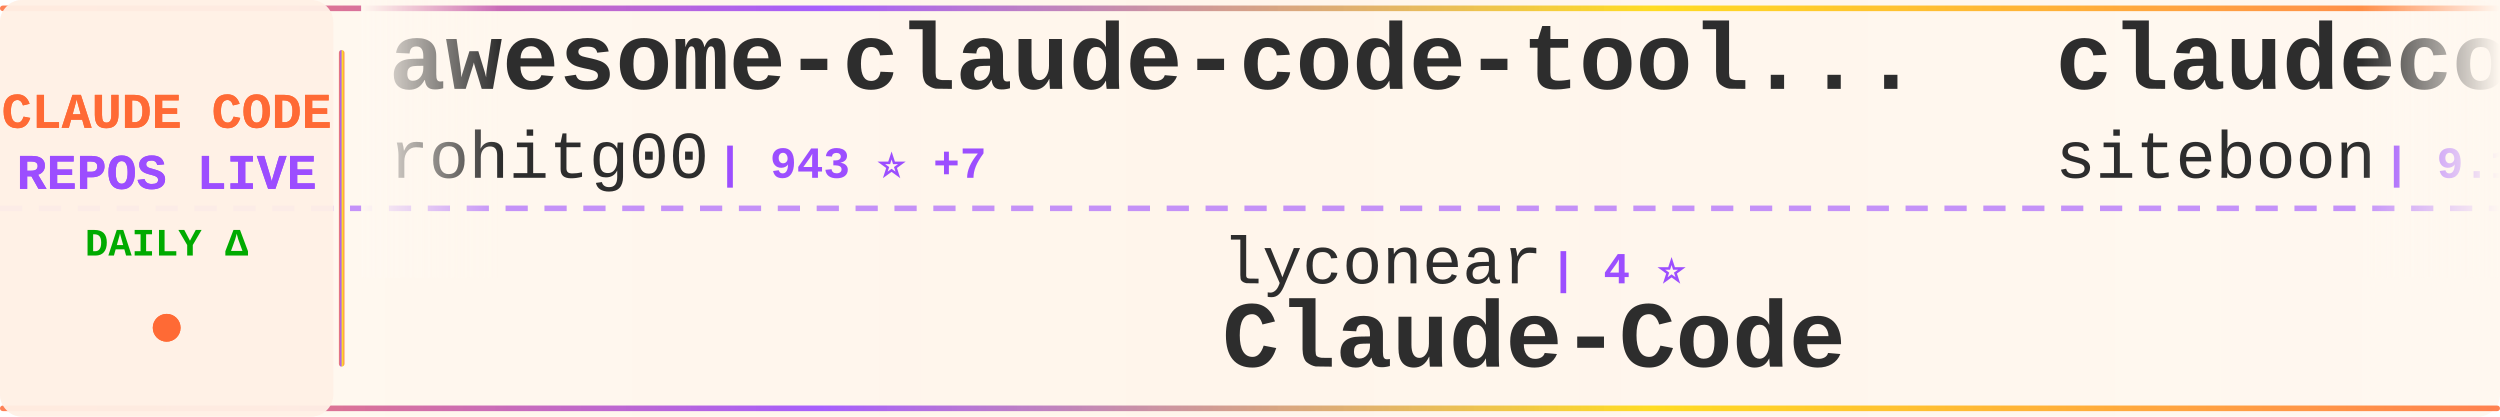
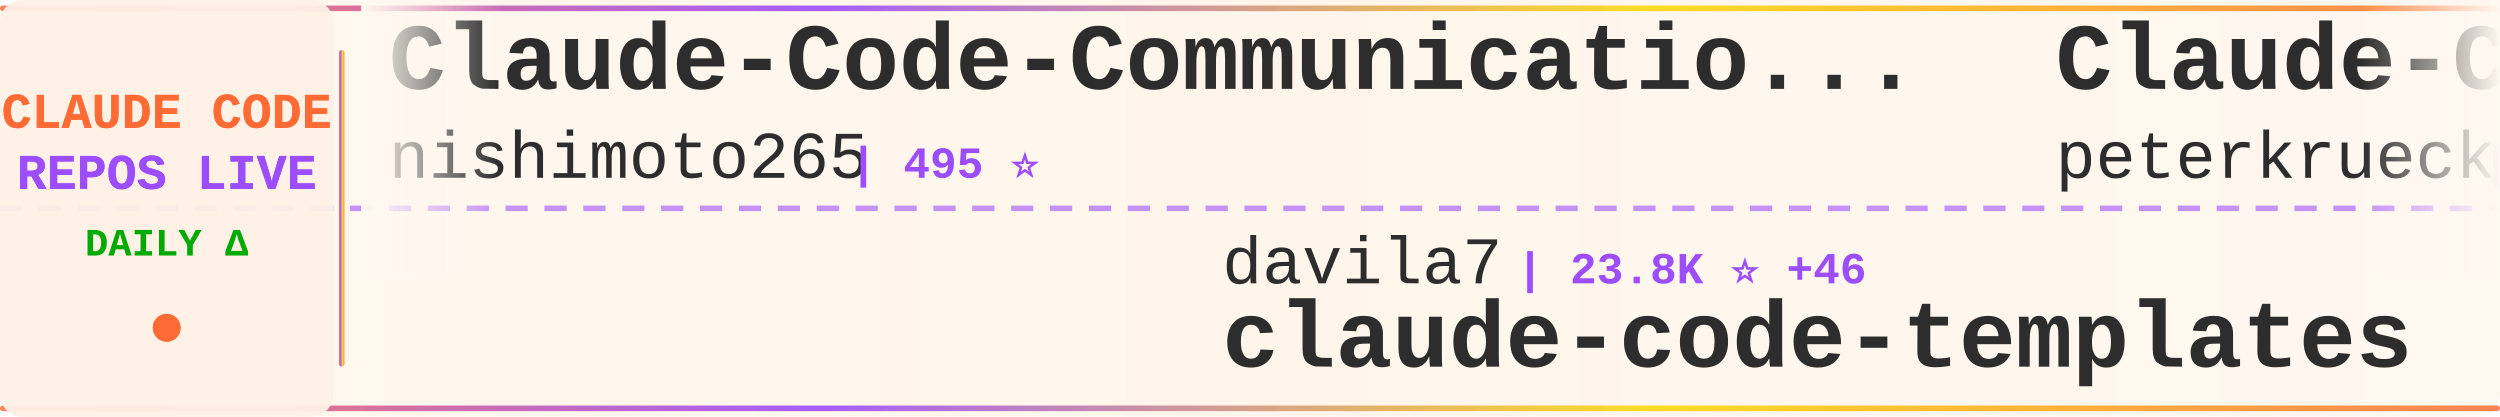
<svg xmlns="http://www.w3.org/2000/svg" width="900" height="150">
  <defs>
    <linearGradient id="tickerBg" x1="0%" y1="0%" x2="100%" y2="0%">
      <stop offset="0%" style="stop-color:#fff8f0;stop-opacity:0.98" />
      <stop offset="50%" style="stop-color:#fff5eb;stop-opacity:1" />
      <stop offset="100%" style="stop-color:#fff8f0;stop-opacity:0.98" />
    </linearGradient>
    <linearGradient id="borderGrad" x1="0%" y1="0%" x2="100%" y2="0%">
      <stop offset="0%" style="stop-color:#FF6B35;stop-opacity:0.85">
        <animate attributeName="stop-opacity" values="0.85;1;0.85" dur="2s" repeatCount="indefinite" />
      </stop>
      <stop offset="33%" style="stop-color:#9C4EFF;stop-opacity:0.9">
        <animate attributeName="stop-opacity" values="0.9;1;0.9" dur="2.2s" repeatCount="indefinite" />
      </stop>
      <stop offset="66%" style="stop-color:#FFD700;stop-opacity:0.85">
        <animate attributeName="stop-opacity" values="0.85;1;0.85" dur="1.8s" repeatCount="indefinite" />
      </stop>
      <stop offset="100%" style="stop-color:#FF6B35;stop-opacity:0.85">
        <animate attributeName="stop-opacity" values="0.85;1;0.85" dur="2s" repeatCount="indefinite" />
      </stop>
    </linearGradient>
    <filter id="textGlow">
      <feGaussianBlur stdDeviation="0.15" result="coloredBlur" />
      <feMerge>
        <feMergeNode in="coloredBlur" />
        <feMergeNode in="SourceGraphic" />
      </feMerge>
    </filter>
    <filter id="metricGlow">
      <feGaussianBlur stdDeviation="0.2" result="coloredBlur" />
      <feMerge>
        <feMergeNode in="coloredBlur" />
        <feMergeNode in="SourceGraphic" />
      </feMerge>
    </filter>
    <linearGradient id="leftFade" x1="0%" y1="0%" x2="100%" y2="0%">
      <stop offset="0%" style="stop-color:#fff8f0;stop-opacity:1" />
      <stop offset="100%" style="stop-color:#fff8f0;stop-opacity:0" />
    </linearGradient>
    <linearGradient id="rightFade" x1="0%" y1="0%" x2="100%" y2="0%">
      <stop offset="0%" style="stop-color:#fff8f0;stop-opacity:0" />
      <stop offset="100%" style="stop-color:#fff8f0;stop-opacity:1" />
    </linearGradient>
  </defs>
  <rect width="900" height="150" fill="url(#tickerBg)" rx="8" />
  <rect x="0" y="2" width="900" height="2" fill="url(#borderGrad)" rx="1" />
  <rect x="0" y="146" width="900" height="2" fill="url(#borderGrad)" rx="1" />
  <line x1="0" y1="75" x2="900" y2="75" stroke="#9C4EFF" stroke-width="2" stroke-dasharray="8 6" opacity="0.6" />
  <rect x="0" y="0" width="120" height="150" fill="#fff0e6" opacity="0.95" rx="8" />
  <text x="60" y="46" font-family="'Courier New', monospace" font-size="18" font-weight="bold" fill="#FF6B35" text-anchor="middle" filter="url(#textGlow)">
    CLAUDE CODE
  </text>
  <text x="60" y="68" font-family="'Courier New', monospace" font-size="18" font-weight="bold" fill="#9C4EFF" text-anchor="middle" filter="url(#textGlow)">
    REPOS LIVE
  </text>
  <text x="60" y="92" font-family="'Courier New', monospace" font-size="14" font-weight="bold" fill="#00aa00" text-anchor="middle">
    DAILY Δ
  </text>
  <circle cx="60" cy="118" r="5" fill="#FF6B35" filter="url(#metricGlow)">
    <animate attributeName="r" values="4;6;4" dur="1.5s" repeatCount="indefinite" />
    <animate attributeName="opacity" values="0.6;1;0.6" dur="1.5s" repeatCount="indefinite" />
  </circle>
  <rect x="122" y="18" width="2" height="114" fill="url(#borderGrad)" rx="1" />
  <clipPath id="tickerClip">
    <rect x="130" y="0" width="770" height="150" />
  </clipPath>
  <g clip-path="url(#tickerClip)">
    <g id="tickerItems">
      <animateTransform attributeName="transform" attributeType="XML" type="translate" from="0 0" to="-3000 0" dur="54s" repeatCount="indefinite" />
      <g transform="translate(0, 0)">
-         <text x="140" y="32" font-family="'Courier New', monospace" font-size="34" font-weight="bold" fill="#2d2d2d">awesome-claude-code-tool...</text>
-         <text x="140" y="64" font-family="'Courier New', monospace" font-size="24" font-weight="normal" fill="#2d2d2d" opacity="1.0">rohitg00</text>
-         <text x="258" y="64" font-family="'Courier New', monospace" font-size="16" font-weight="bold" fill="#9C4EFF"> | 943 ⭐ +7</text>
+         <text x="140" y="32" font-family="'Courier New', monospace" font-size="34" font-weight="bold" fill="#2d2d2d">Claude-Code-Communicatio...</text>
+         <text x="140" y="64" font-family="'Courier New', monospace" font-size="24" font-weight="normal" fill="#2d2d2d" opacity="1.0">nishimoto265</text>
+         <text x="306" y="64" font-family="'Courier New', monospace" font-size="16" font-weight="bold" fill="#9C4EFF"> | 495 ⭐</text>
      </g>
      <g transform="translate(300, 0)">
-         <text x="140" y="102" font-family="'Courier New', monospace" font-size="24" font-weight="normal" fill="#2d2d2d" opacity="1.0">lyconear</text>
-         <text x="258" y="102" font-family="'Courier New', monospace" font-size="16" font-weight="bold" fill="#9C4EFF"> | 4 ⭐</text>
-         <text x="140" y="132" font-family="'Courier New', monospace" font-size="34" font-weight="bold" fill="#2d2d2d">Claude-Code</text>
+         <text x="140" y="102" font-family="'Courier New', monospace" font-size="24" font-weight="normal" fill="#2d2d2d" opacity="1.0">davila7</text>
+         <text x="246" y="102" font-family="'Courier New', monospace" font-size="16" font-weight="bold" fill="#9C4EFF"> | 23.8K ⭐ +46</text>
+         <text x="140" y="132" font-family="'Courier New', monospace" font-size="34" font-weight="bold" fill="#2d2d2d">claude-code-templates</text>
      </g>
      <g transform="translate(600, 0)">
-         <text x="140" y="32" font-family="'Courier New', monospace" font-size="34" font-weight="bold" fill="#2d2d2d">claudecodeui</text>
-         <text x="140" y="64" font-family="'Courier New', monospace" font-size="24" font-weight="normal" fill="#2d2d2d" opacity="1.0">siteboon</text>
-         <text x="258" y="64" font-family="'Courier New', monospace" font-size="16" font-weight="bold" fill="#9C4EFF"> | 9.1K ⭐ +36</text>
+         <text x="140" y="32" font-family="'Courier New', monospace" font-size="34" font-weight="bold" fill="#2d2d2d">Claude-Code-Development-...</text>
+         <text x="140" y="64" font-family="'Courier New', monospace" font-size="24" font-weight="normal" fill="#2d2d2d" opacity="1.0">peterkrueck</text>
+         <text x="294" y="64" font-family="'Courier New', monospace" font-size="16" font-weight="bold" fill="#9C4EFF"> | 1.3K ⭐ +2</text>
      </g>
      <g transform="translate(900, 0)">
-         <text x="140" y="102" font-family="'Courier New', monospace" font-size="24" font-weight="normal" fill="#2d2d2d" opacity="1.0">anthropics</text>
-         <text x="282" y="102" font-family="'Courier New', monospace" font-size="16" font-weight="bold" fill="#9C4EFF"> | 105.7K ⭐ +639</text>
-         <text x="140" y="132" font-family="'Courier New', monospace" font-size="34" font-weight="bold" fill="#2d2d2d">skills</text>
+         <text x="140" y="102" font-family="'Courier New', monospace" font-size="24" font-weight="normal" fill="#2d2d2d" opacity="1.0">MadAppGang</text>
+         <text x="282" y="102" font-family="'Courier New', monospace" font-size="16" font-weight="bold" fill="#9C4EFF"> | 248 ⭐</text>
+         <text x="140" y="132" font-family="'Courier New', monospace" font-size="34" font-weight="bold" fill="#2d2d2d">claude-code</text>
      </g>
      <g transform="translate(1200, 0)">
-         <text x="140" y="32" font-family="'Courier New', monospace" font-size="34" font-weight="bold" fill="#2d2d2d">claude-code-transcripts</text>
-         <text x="140" y="64" font-family="'Courier New', monospace" font-size="24" font-weight="normal" fill="#2d2d2d" opacity="1.0">simonw</text>
-         <text x="234" y="64" font-family="'Courier New', monospace" font-size="16" font-weight="bold" fill="#9C4EFF"> | 1.3K ⭐ +11</text>
+         <text x="140" y="32" font-family="'Courier New', monospace" font-size="34" font-weight="bold" fill="#2d2d2d">claude-code-requirements...</text>
+         <text x="140" y="64" font-family="'Courier New', monospace" font-size="24" font-weight="normal" fill="#2d2d2d" opacity="1.0">rizethereum</text>
+         <text x="294" y="64" font-family="'Courier New', monospace" font-size="16" font-weight="bold" fill="#9C4EFF"> | 1.8K ⭐</text>
      </g>
      <g transform="translate(1500, 0)">
-         <text x="140" y="102" font-family="'Courier New', monospace" font-size="24" font-weight="normal" fill="#2d2d2d" opacity="1.0">andrepimenta</text>
-         <text x="306" y="102" font-family="'Courier New', monospace" font-size="16" font-weight="bold" fill="#9C4EFF"> | 1.0K ⭐</text>
-         <text x="140" y="132" font-family="'Courier New', monospace" font-size="34" font-weight="bold" fill="#2d2d2d">claude-code-chat</text>
+         <text x="140" y="102" font-family="'Courier New', monospace" font-size="24" font-weight="normal" fill="#2d2d2d" opacity="1.0">ChrisWiles</text>
+         <text x="282" y="102" font-family="'Courier New', monospace" font-size="16" font-weight="bold" fill="#9C4EFF"> | 5.6K ⭐ +7</text>
+         <text x="140" y="132" font-family="'Courier New', monospace" font-size="34" font-weight="bold" fill="#2d2d2d">claude-code-showcase</text>
      </g>
      <g transform="translate(1800, 0)">
-         <text x="140" y="32" font-family="'Courier New', monospace" font-size="34" font-weight="bold" fill="#2d2d2d">claude-code-reverse</text>
-         <text x="140" y="64" font-family="'Courier New', monospace" font-size="24" font-weight="normal" fill="#2d2d2d" opacity="1.0">Yuyz0112</text>
-         <text x="258" y="64" font-family="'Courier New', monospace" font-size="16" font-weight="bold" fill="#9C4EFF"> | 2.3K ⭐ +11</text>
+         <text x="140" y="32" font-family="'Courier New', monospace" font-size="34" font-weight="bold" fill="#2d2d2d">antigravity-awesome-skil...</text>
+         <text x="140" y="64" font-family="'Courier New', monospace" font-size="24" font-weight="normal" fill="#2d2d2d" opacity="1.0">sickn33</text>
+         <text x="246" y="64" font-family="'Courier New', monospace" font-size="16" font-weight="bold" fill="#9C4EFF"> | 28.6K ⭐ +420</text>
      </g>
      <g transform="translate(2100, 0)">
-         <text x="140" y="102" font-family="'Courier New', monospace" font-size="24" font-weight="normal" fill="#2d2d2d" opacity="1.0">severity1</text>
-         <text x="270" y="102" font-family="'Courier New', monospace" font-size="16" font-weight="bold" fill="#9C4EFF"> | 1.3K ⭐ +1</text>
-         <text x="140" y="132" font-family="'Courier New', monospace" font-size="34" font-weight="bold" fill="#2d2d2d">claude-code-prompt-impro...</text>
+         <text x="140" y="102" font-family="'Courier New', monospace" font-size="24" font-weight="normal" fill="#2d2d2d" opacity="1.0">trailofbits</text>
+         <text x="294" y="102" font-family="'Courier New', monospace" font-size="16" font-weight="bold" fill="#9C4EFF"> | 1.7K ⭐ +15</text>
+         <text x="140" y="132" font-family="'Courier New', monospace" font-size="34" font-weight="bold" fill="#2d2d2d">claude-code-config</text>
      </g>
      <g transform="translate(2400, 0)">
        <text x="140" y="32" font-family="'Courier New', monospace" font-size="34" font-weight="bold" fill="#2d2d2d">claude-code</text>
-         <text x="140" y="64" font-family="'Courier New', monospace" font-size="24" font-weight="normal" fill="#2d2d2d" opacity="1.0">anthropics</text>
-         <text x="282" y="64" font-family="'Courier New', monospace" font-size="16" font-weight="bold" fill="#9C4EFF"> | 84.2K ⭐ +314</text>
+         <text x="140" y="64" font-family="'Courier New', monospace" font-size="24" font-weight="normal" fill="#2d2d2d" opacity="1.0">timothywarner-org</text>
+         <text x="366" y="64" font-family="'Courier New', monospace" font-size="16" font-weight="bold" fill="#9C4EFF"> | 204 ⭐</text>
      </g>
      <g transform="translate(2700, 0)">
-         <text x="140" y="102" font-family="'Courier New', monospace" font-size="24" font-weight="normal" fill="#2d2d2d" opacity="1.0">d-kimuson</text>
-         <text x="270" y="102" font-family="'Courier New', monospace" font-size="16" font-weight="bold" fill="#9C4EFF"> | 1.0K ⭐</text>
-         <text x="140" y="132" font-family="'Courier New', monospace" font-size="34" font-weight="bold" fill="#2d2d2d">claude-code-viewer</text>
+         <text x="140" y="102" font-family="'Courier New', monospace" font-size="24" font-weight="normal" fill="#2d2d2d" opacity="1.0">diet103</text>
+         <text x="246" y="102" font-family="'Courier New', monospace" font-size="16" font-weight="bold" fill="#9C4EFF"> | 9.4K ⭐ +11</text>
+         <text x="140" y="132" font-family="'Courier New', monospace" font-size="34" font-weight="bold" fill="#2d2d2d">claude-code-infrastructu...</text>
      </g>
      <g transform="translate(3000, 0)">
-         <text x="140" y="32" font-family="'Courier New', monospace" font-size="34" font-weight="bold" fill="#2d2d2d">awesome-claude-code-tool...</text>
-         <text x="140" y="64" font-family="'Courier New', monospace" font-size="24" font-weight="normal" fill="#2d2d2d" opacity="1.0">rohitg00</text>
-         <text x="258" y="64" font-family="'Courier New', monospace" font-size="16" font-weight="bold" fill="#9C4EFF"> | 943 ⭐ +7</text>
+         <text x="140" y="32" font-family="'Courier New', monospace" font-size="34" font-weight="bold" fill="#2d2d2d">Claude-Code-Communicatio...</text>
+         <text x="140" y="64" font-family="'Courier New', monospace" font-size="24" font-weight="normal" fill="#2d2d2d" opacity="1.0">nishimoto265</text>
+         <text x="306" y="64" font-family="'Courier New', monospace" font-size="16" font-weight="bold" fill="#9C4EFF"> | 495 ⭐</text>
      </g>
      <g transform="translate(3300, 0)">
-         <text x="140" y="102" font-family="'Courier New', monospace" font-size="24" font-weight="normal" fill="#2d2d2d" opacity="1.0">lyconear</text>
-         <text x="258" y="102" font-family="'Courier New', monospace" font-size="16" font-weight="bold" fill="#9C4EFF"> | 4 ⭐</text>
-         <text x="140" y="132" font-family="'Courier New', monospace" font-size="34" font-weight="bold" fill="#2d2d2d">Claude-Code</text>
+         <text x="140" y="102" font-family="'Courier New', monospace" font-size="24" font-weight="normal" fill="#2d2d2d" opacity="1.0">davila7</text>
+         <text x="246" y="102" font-family="'Courier New', monospace" font-size="16" font-weight="bold" fill="#9C4EFF"> | 23.8K ⭐ +46</text>
+         <text x="140" y="132" font-family="'Courier New', monospace" font-size="34" font-weight="bold" fill="#2d2d2d">claude-code-templates</text>
      </g>
      <g transform="translate(3600, 0)">
-         <text x="140" y="32" font-family="'Courier New', monospace" font-size="34" font-weight="bold" fill="#2d2d2d">claudecodeui</text>
-         <text x="140" y="64" font-family="'Courier New', monospace" font-size="24" font-weight="normal" fill="#2d2d2d" opacity="1.0">siteboon</text>
-         <text x="258" y="64" font-family="'Courier New', monospace" font-size="16" font-weight="bold" fill="#9C4EFF"> | 9.1K ⭐ +36</text>
+         <text x="140" y="32" font-family="'Courier New', monospace" font-size="34" font-weight="bold" fill="#2d2d2d">Claude-Code-Development-...</text>
+         <text x="140" y="64" font-family="'Courier New', monospace" font-size="24" font-weight="normal" fill="#2d2d2d" opacity="1.0">peterkrueck</text>
+         <text x="294" y="64" font-family="'Courier New', monospace" font-size="16" font-weight="bold" fill="#9C4EFF"> | 1.3K ⭐ +2</text>
      </g>
      <g transform="translate(3900, 0)">
-         <text x="140" y="102" font-family="'Courier New', monospace" font-size="24" font-weight="normal" fill="#2d2d2d" opacity="1.0">anthropics</text>
-         <text x="282" y="102" font-family="'Courier New', monospace" font-size="16" font-weight="bold" fill="#9C4EFF"> | 105.7K ⭐ +639</text>
-         <text x="140" y="132" font-family="'Courier New', monospace" font-size="34" font-weight="bold" fill="#2d2d2d">skills</text>
+         <text x="140" y="102" font-family="'Courier New', monospace" font-size="24" font-weight="normal" fill="#2d2d2d" opacity="1.0">MadAppGang</text>
+         <text x="282" y="102" font-family="'Courier New', monospace" font-size="16" font-weight="bold" fill="#9C4EFF"> | 248 ⭐</text>
+         <text x="140" y="132" font-family="'Courier New', monospace" font-size="34" font-weight="bold" fill="#2d2d2d">claude-code</text>
      </g>
    </g>
  </g>
  <rect x="130" y="0" width="50" height="100" fill="url(#leftFade)" />
  <rect x="850" y="0" width="50" height="100" fill="url(#rightFade)" />
</svg>
